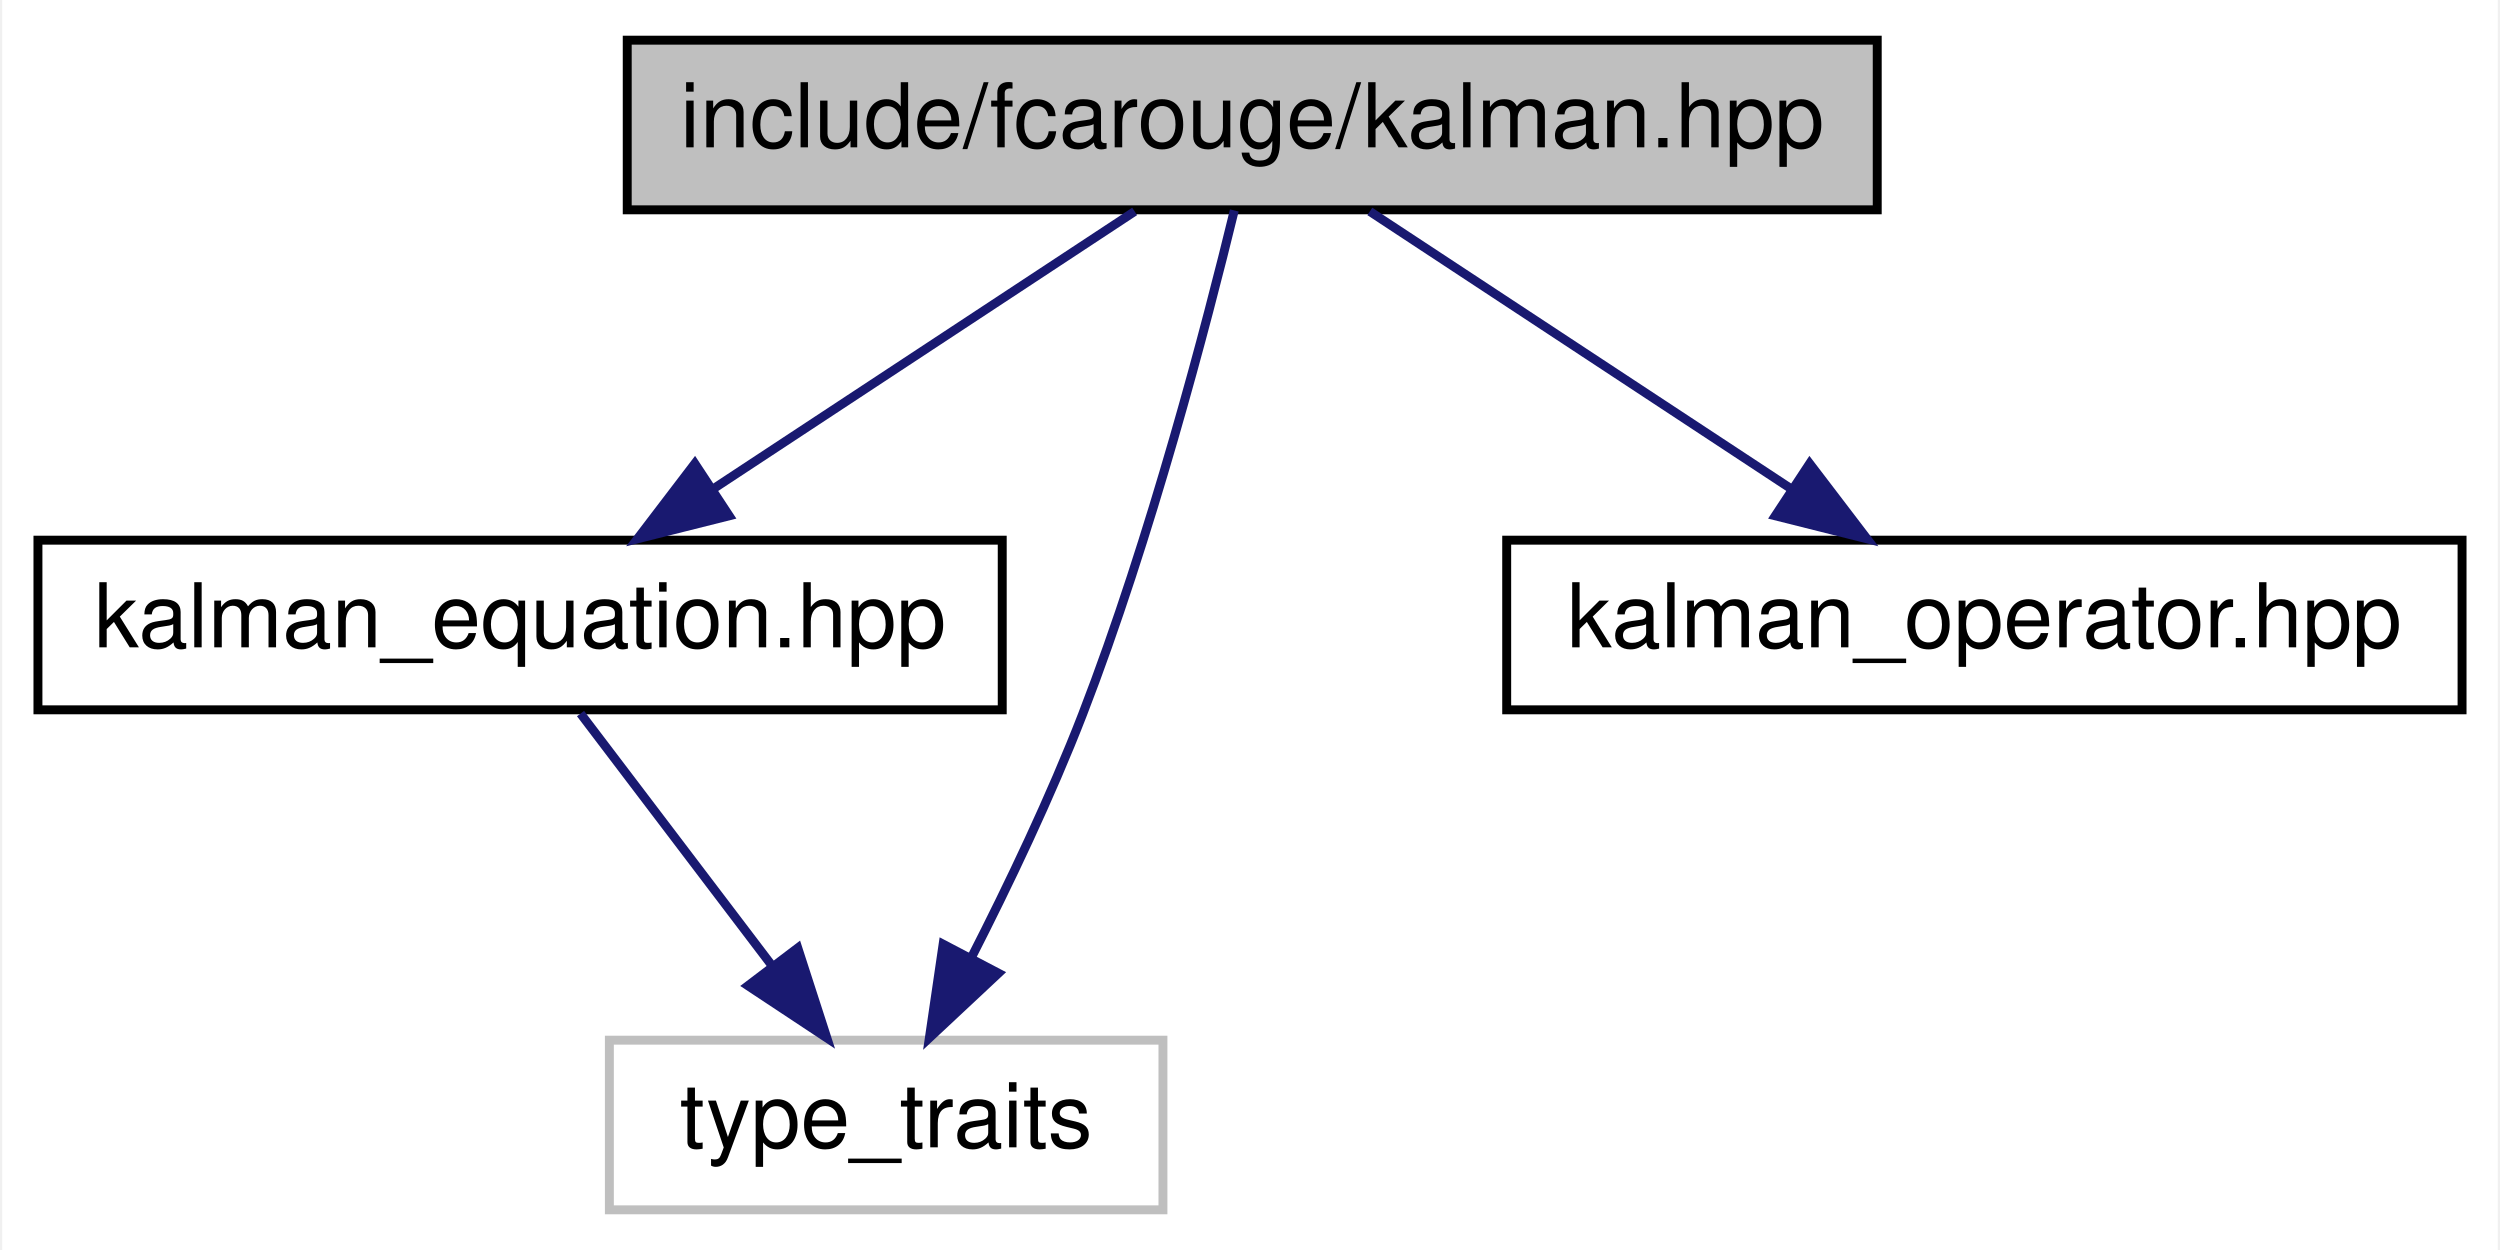
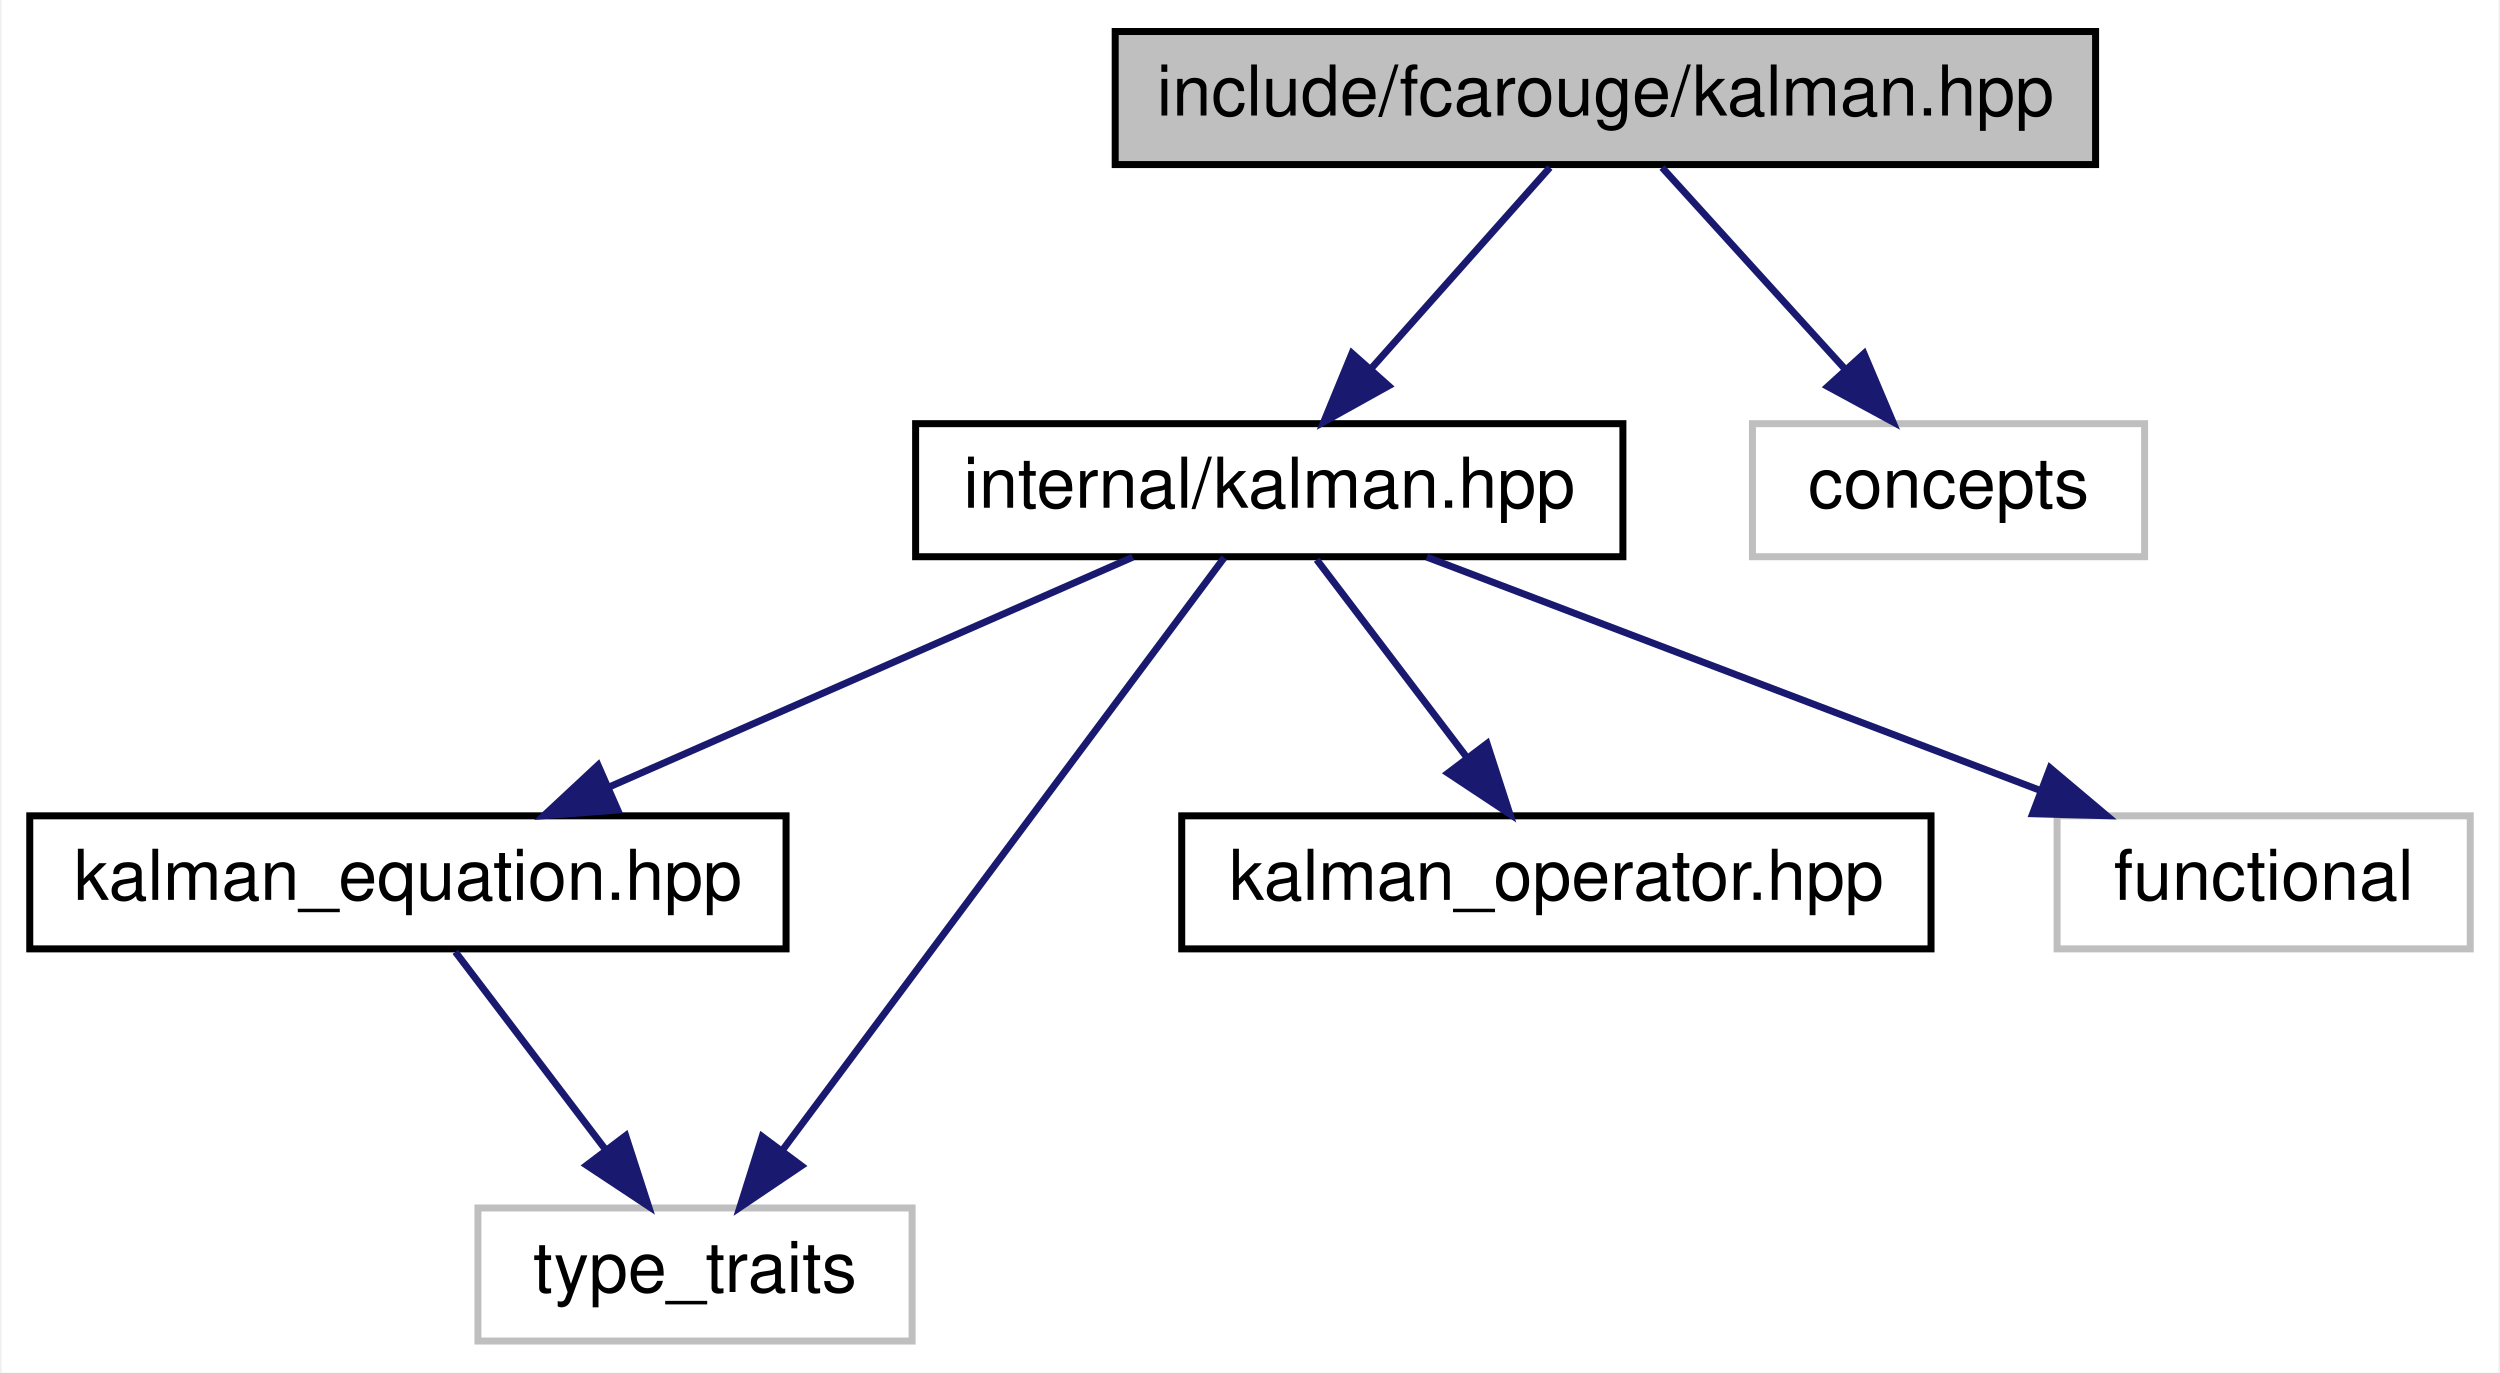
- <svg xmlns="http://www.w3.org/2000/svg" xmlns:xlink="http://www.w3.org/1999/xlink" width="280pt" height="140pt" viewBox="0.00 0.00 279.50 140.00">
-   <g id="graph0" class="graph" transform="scale(1 1) rotate(0) translate(4 136)">
-     <polygon fill="white" stroke="transparent" points="-4,4 -4,-136 275.5,-136 275.5,4 -4,4" />
+ <svg xmlns="http://www.w3.org/2000/svg" xmlns:xlink="http://www.w3.org/1999/xlink" width="357pt" height="196pt" viewBox="0.00 0.00 356.50 196.00">
+   <g id="graph0" class="graph" transform="scale(1 1) rotate(0) translate(4 192)">
+     <polygon fill="white" stroke="transparent" points="-4,4 -4,-192 352.5,-192 352.5,4 -4,4" />
    <g id="node1" class="node">
      <g id="a_node1">
        <a xlink:title="The main Kalman filter class.">
-           <polygon fill="#bfbfbf" stroke="black" points="66,-112.5 66,-131.5 206,-131.5 206,-112.5 66,-112.5" />
-           <text text-anchor="middle" x="136" y="-119.5" font-family="Helvetica,sans-Serif" font-size="10.00">include/fcarouge/kalman.hpp</text>
+           <polygon fill="#bfbfbf" stroke="black" points="155,-168.5 155,-187.5 295,-187.5 295,-168.5 155,-168.5" />
+           <text text-anchor="middle" x="225" y="-175.5" font-family="Helvetica,sans-Serif" font-size="10.00">include/fcarouge/kalman.hpp</text>
        </a>
      </g>
    </g>
    <g id="node2" class="node">
      <g id="a_node2">
+         <a xlink:href="internal_2kalman_8hpp.xhtml" target="_top" xlink:title="The main Kalman filter class.">
+           <polygon fill="white" stroke="black" points="126.5,-112.5 126.5,-131.5 227.5,-131.5 227.5,-112.5 126.5,-112.5" />
+           <text text-anchor="middle" x="177" y="-119.5" font-family="Helvetica,sans-Serif" font-size="10.00">internal/kalman.hpp</text>
+         </a>
+       </g>
+     </g>
+     <g id="edge1" class="edge">
+       <path fill="none" stroke="midnightblue" d="M217.07,-168.08C210.15,-160.3 199.93,-148.8 191.55,-139.37" />
+       <polygon fill="midnightblue" stroke="midnightblue" points="194.04,-136.9 184.78,-131.75 188.81,-141.55 194.04,-136.9" />
+     </g>
+     <g id="node7" class="node">
+       <g id="a_node7">
+         <a xlink:title=" ">
+           <polygon fill="white" stroke="#bfbfbf" points="246,-112.5 246,-131.5 302,-131.5 302,-112.5 246,-112.5" />
+           <text text-anchor="middle" x="274" y="-119.5" font-family="Helvetica,sans-Serif" font-size="10.00">concepts</text>
+         </a>
+       </g>
+     </g>
+     <g id="edge7" class="edge">
+       <path fill="none" stroke="midnightblue" d="M233.09,-168.08C240.16,-160.3 250.59,-148.8 259.15,-139.37" />
+       <polygon fill="midnightblue" stroke="midnightblue" points="261.93,-141.51 266.06,-131.75 256.75,-136.8 261.93,-141.51" />
+     </g>
+     <g id="node3" class="node">
+       <g id="a_node3">
        <a xlink:href="kalman__equation_8hpp.xhtml" target="_top" xlink:title="Kalman filter main project header.">
          <polygon fill="white" stroke="black" points="0,-56.5 0,-75.5 108,-75.5 108,-56.5 0,-56.5" />
          <text text-anchor="middle" x="54" y="-63.5" font-family="Helvetica,sans-Serif" font-size="10.00">kalman_equation.hpp</text>
        </a>
      </g>
    </g>
-     <g id="edge1" class="edge">
-       <path fill="none" stroke="midnightblue" d="M122.83,-112.32C110.15,-103.98 90.77,-91.21 75.79,-81.35" />
-       <polygon fill="midnightblue" stroke="midnightblue" points="77.42,-78.23 67.14,-75.65 73.57,-84.08 77.42,-78.23" />
+     <g id="edge2" class="edge">
+       <path fill="none" stroke="midnightblue" d="M157.51,-112.44C137.36,-103.6 105.68,-89.69 82.67,-79.59" />
+       <polygon fill="midnightblue" stroke="midnightblue" points="83.96,-76.33 73.4,-75.52 81.15,-82.74 83.96,-76.33" />
    </g>
-     <g id="node3" class="node">
-       <g id="a_node3">
+     <g id="node4" class="node">
+       <g id="a_node4">
        <a xlink:title=" ">
          <polygon fill="white" stroke="#bfbfbf" points="64,-0.5 64,-19.5 126,-19.5 126,-0.5 64,-0.5" />
          <text text-anchor="middle" x="95" y="-7.5" font-family="Helvetica,sans-Serif" font-size="10.00">type_traits</text>
        </a>
      </g>
    </g>
-     <g id="edge4" class="edge">
-       <path fill="none" stroke="midnightblue" d="M133.99,-112.43C130.93,-99.85 124.64,-75.73 117,-56 113.43,-46.78 108.69,-36.86 104.52,-28.7" />
-       <polygon fill="midnightblue" stroke="midnightblue" points="107.58,-27 99.84,-19.76 101.38,-30.25 107.58,-27" />
+     <g id="edge6" class="edge">
+       <path fill="none" stroke="midnightblue" d="M170.57,-112.37C156.97,-94.14 125.14,-51.43 107.43,-27.68" />
+       <polygon fill="midnightblue" stroke="midnightblue" points="110.19,-25.52 101.4,-19.59 104.58,-29.7 110.19,-25.52" />
    </g>
-     <g id="node4" class="node">
-       <g id="a_node4">
+     <g id="node5" class="node">
+       <g id="a_node5">
        <a xlink:href="kalman__operator_8hpp.xhtml" target="_top" xlink:title="Kalman operation for standard types.">
          <polygon fill="white" stroke="black" points="164.5,-56.5 164.5,-75.5 271.5,-75.5 271.5,-56.5 164.5,-56.5" />
          <text text-anchor="middle" x="218" y="-63.5" font-family="Helvetica,sans-Serif" font-size="10.00">kalman_operator.hpp</text>
        </a>
      </g>
    </g>
+     <g id="edge4" class="edge">
+       <path fill="none" stroke="midnightblue" d="M183.77,-112.08C189.56,-104.46 198.06,-93.26 205.14,-83.94" />
+       <polygon fill="midnightblue" stroke="midnightblue" points="208.1,-85.83 211.36,-75.75 202.52,-81.6 208.1,-85.83" />
+     </g>
+     <g id="node6" class="node">
+       <g id="a_node6">
+         <a xlink:title=" ">
+           <polygon fill="white" stroke="#bfbfbf" points="289.5,-56.5 289.5,-75.5 348.5,-75.5 348.5,-56.5 289.5,-56.5" />
+           <text text-anchor="middle" x="319" y="-63.5" font-family="Helvetica,sans-Serif" font-size="10.00">functional</text>
+         </a>
+       </g>
+     </g>
+     <g id="edge5" class="edge">
+       <path fill="none" stroke="midnightblue" d="M199.5,-112.44C223.08,-103.48 260.32,-89.31 286.96,-79.18" />
+       <polygon fill="midnightblue" stroke="midnightblue" points="288.5,-82.34 296.6,-75.52 286.01,-75.8 288.5,-82.34" />
+     </g>
    <g id="edge3" class="edge">
-       <path fill="none" stroke="midnightblue" d="M149.17,-112.32C161.85,-103.98 181.23,-91.21 196.21,-81.35" />
-       <polygon fill="midnightblue" stroke="midnightblue" points="198.43,-84.08 204.86,-75.65 194.58,-78.23 198.43,-84.08" />
-     </g>
-     <g id="edge2" class="edge">
      <path fill="none" stroke="midnightblue" d="M60.77,-56.08C66.56,-48.46 75.06,-37.26 82.14,-27.94" />
      <polygon fill="midnightblue" stroke="midnightblue" points="85.1,-29.83 88.36,-19.75 79.52,-25.6 85.1,-29.83" />
    </g>
  </g>
</svg>
